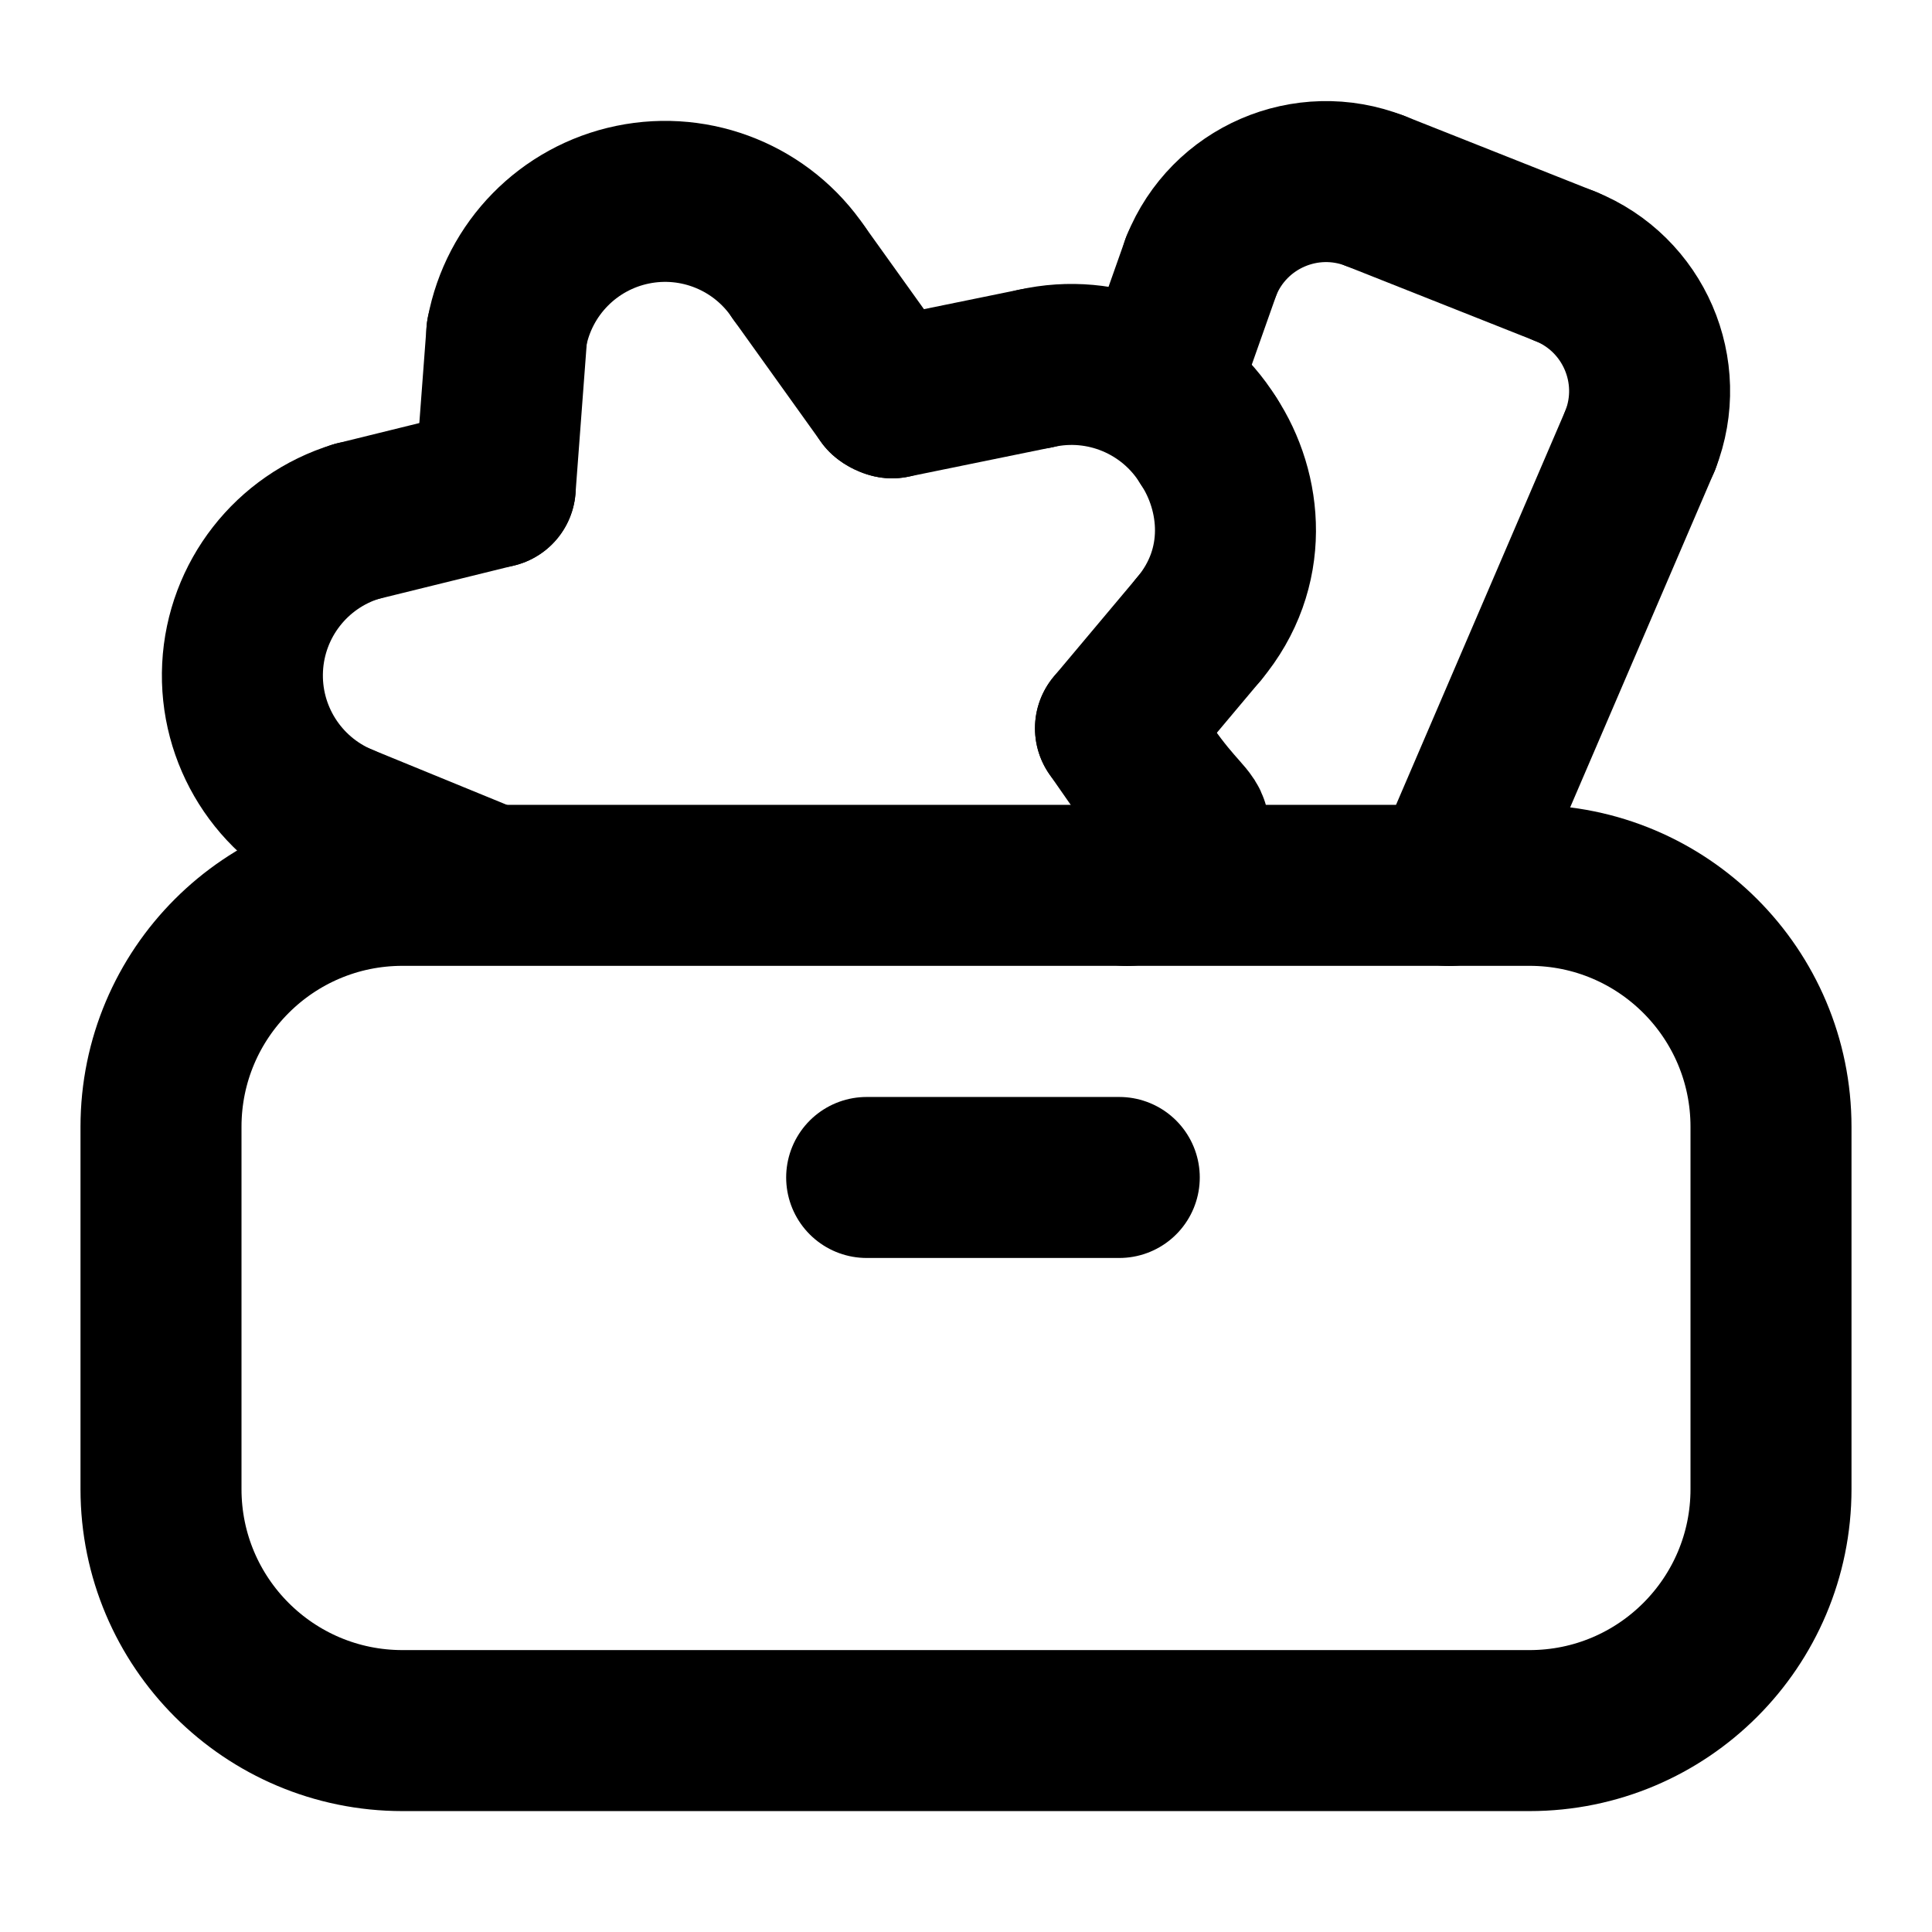
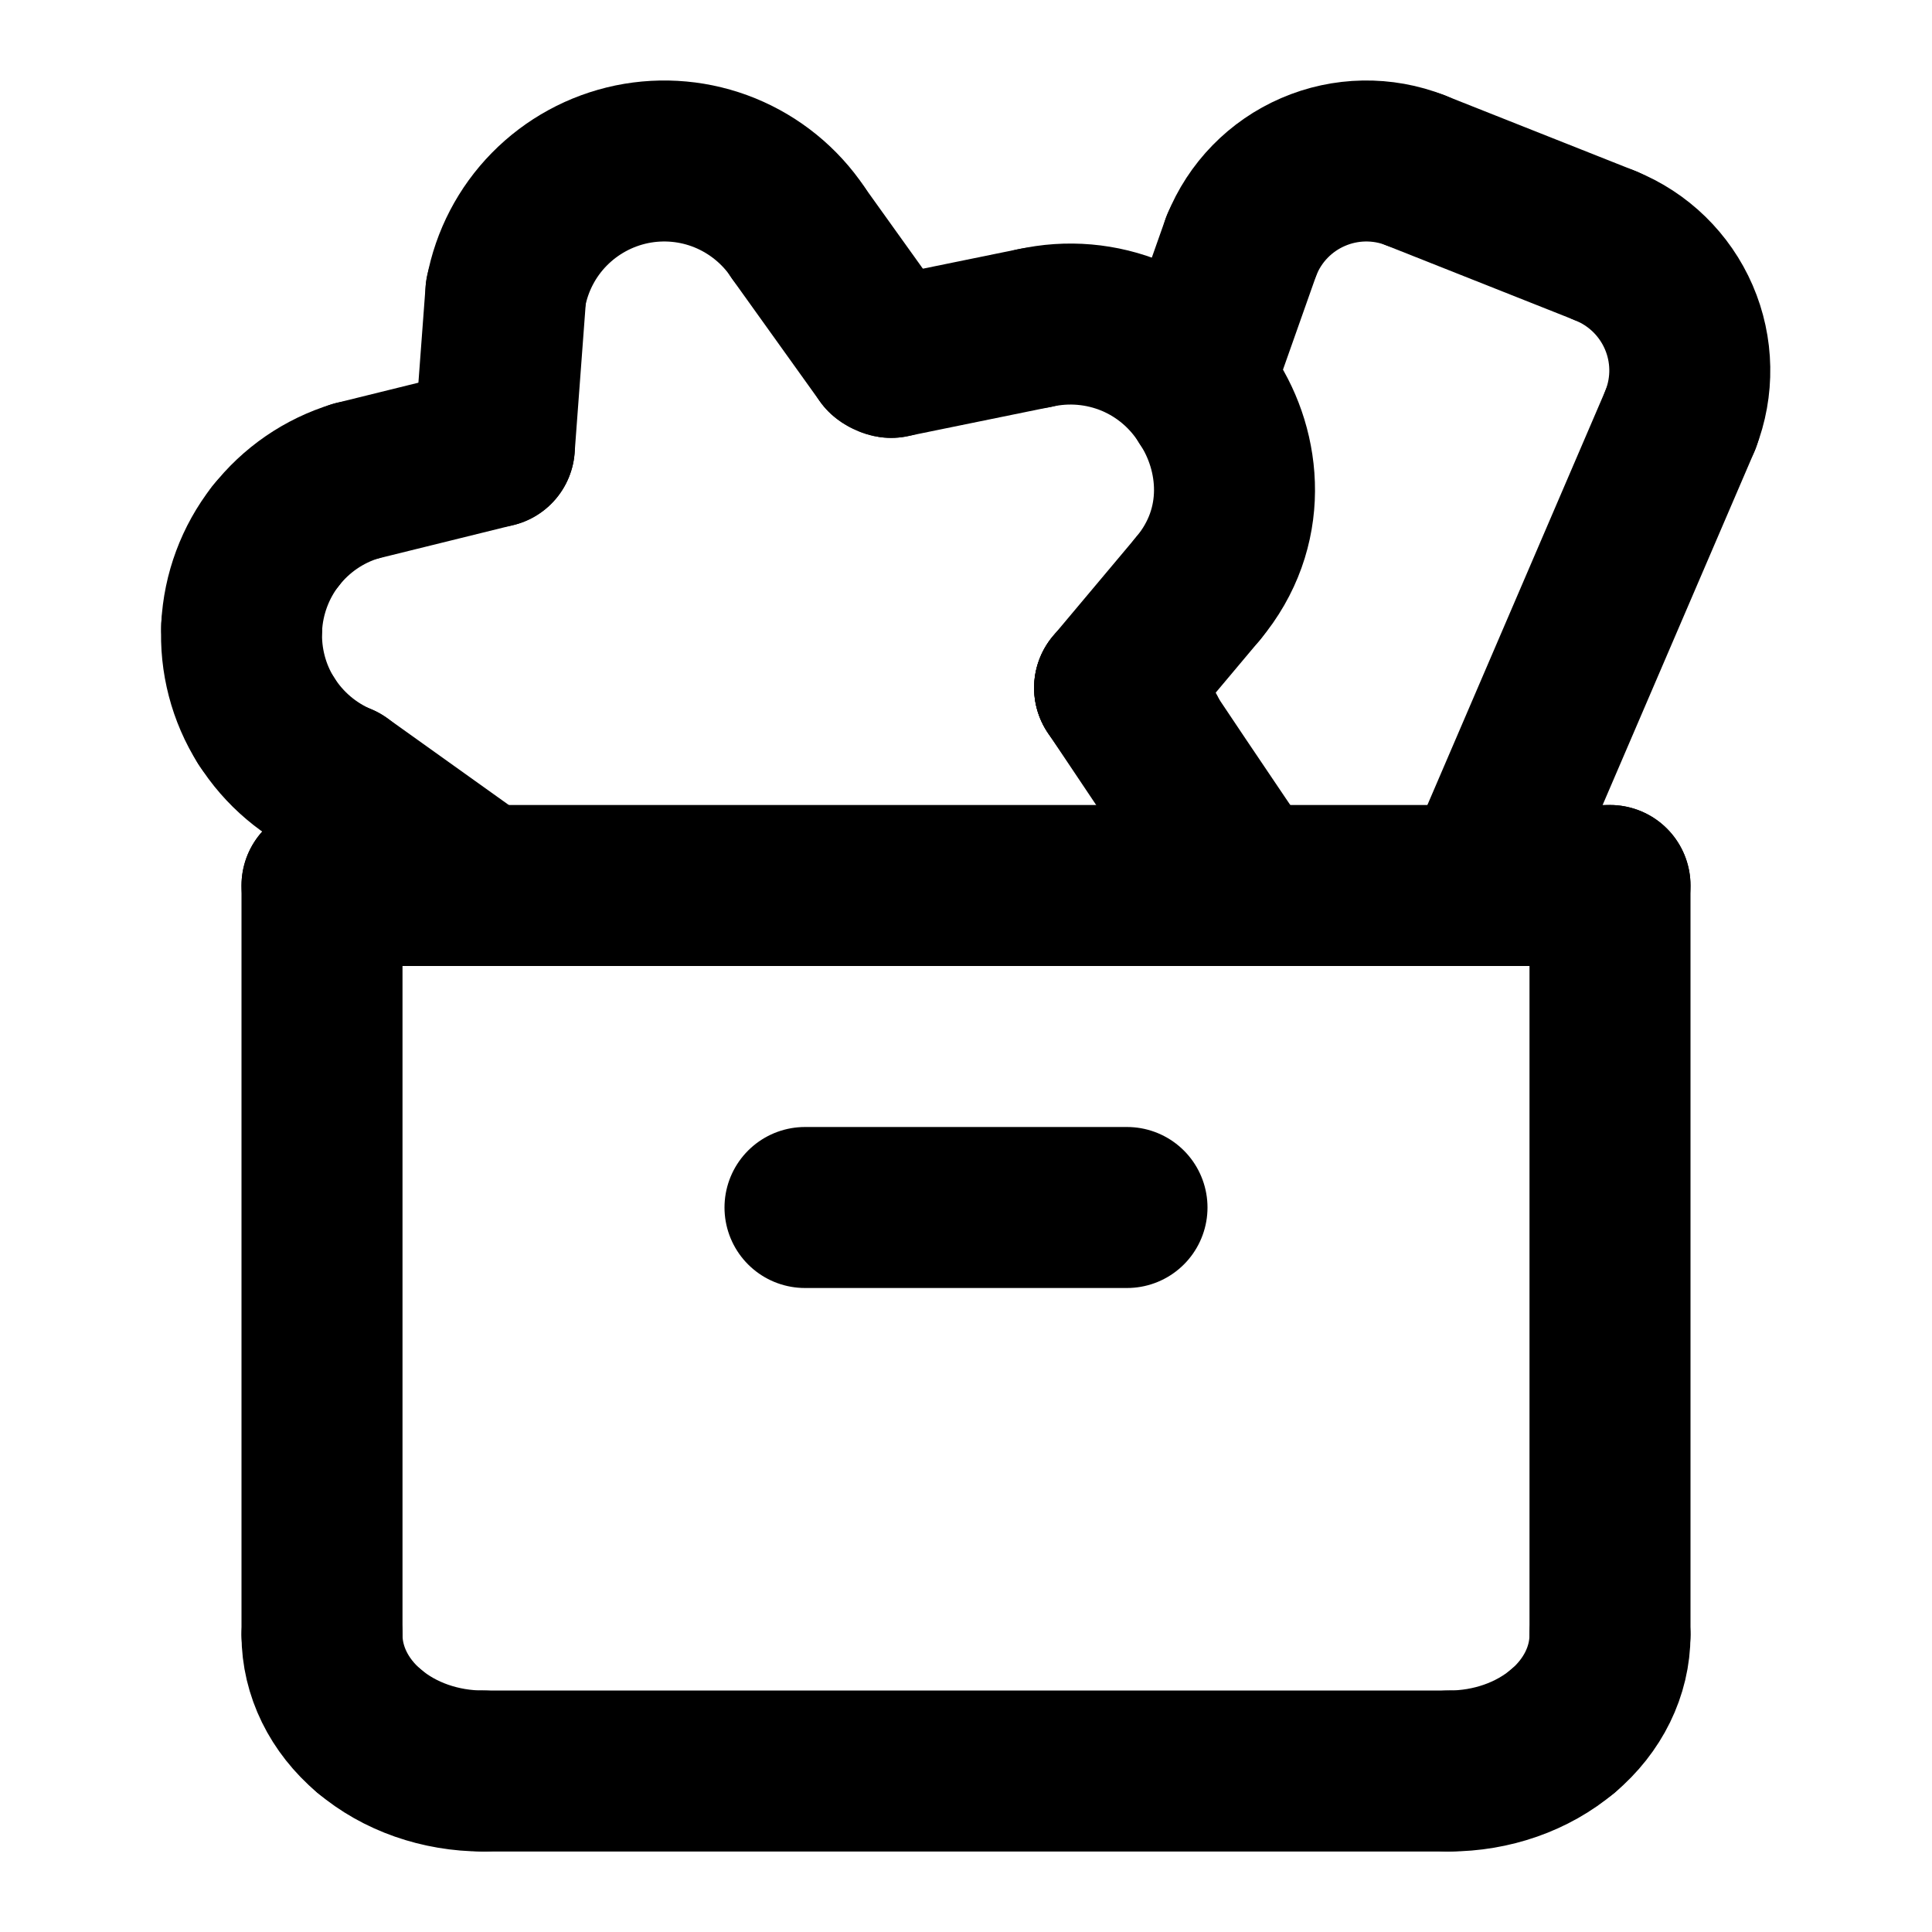
<svg xmlns="http://www.w3.org/2000/svg" width="24" height="24" viewBox="0 0 24 24" fill="none" stroke="currentColor" stroke-width="2" stroke-linecap="round" stroke-linejoin="round">
-   <path d="M 11.012 4.908 L 9.922 3.386" />
-   <path d="M 11.082 4.942 A0.14 0.14 0 0 1 11.012 4.908" />
-   <path d="M 12.868 4.577 L 11.082 4.942" />
-   <path d="M 13.857 9.047 L 14.895 7.811" />
-   <path d="M 14 11 C15 10 14.952 10.616 14.247 9.607" />
-   <path d="M 14.247 9.607 L 13.857 9.047" />
-   <path d="M 14.895 7.811 C15.527 7.057 15.431 6.111 15.011 5.474" />
-   <path d="M 14.923 3.303 L 14.5 4.5" />
-   <path d="M 15.011 5.474 A2 2 0 0 0 12.868 4.577" />
-   <path d="M 17.081 2.371 A1.67 1.67 0 0 0 14.923 3.303" />
-   <path d="M 18 11 L 20.377 5.466" />
-   <path d="M 19.444 3.308 L 17.081 2.371" />
-   <path d="M 20.377 5.466 A1.67 1.67 0 0 0 19.444 3.308" />
-   <path d="M 4.237 10.235 L 5.892 10.913" />
-   <path d="M 4.427 6.478 A2 2 0 0 0 4.237 10.235" />
-   <path d="M 6.152 6.053 L 4.427 6.478" />
-   <path d="M 6.296 4.135 L 6.152 6.053" />
-   <path d="M 9.922 3.386 A2 2 0 0 0 6.296 4.135" />
-   <path d="M10.766 14.627h3.138" />
-   <rect x="2" y="10.998" width="20" height="10.5" rx="3" />
+   <path d="M 14.236 9.105 L 13.846 8.545" />
+   <path d="M 15.5 11 C15.5 11 15.111 10.439 13.846 8.545" />
+   <path d="M 4.225 9.732 L 6 11" />
+   <path d="M10 15H14" />
+   <path d="M11 4.407L9.91 2.885" />
+   <path d="M11.07 4.44C11.044 4.436 11.02 4.424 11 4.406" />
+   <path d="M12.856 4.074L11.07 4.439" />
+   <path d="M13.846 8.545L14.884 7.309" />
+   <path d="M14.883 7.31C15.515 6.556 15.419 5.61 14.999 4.973" />
+   <path d="M14.998 4.972C14.779 4.618 14.455 4.341 14.071 4.18C13.686 4.02 13.262 3.983 12.855 4.075" />
+   <path d="M15.423 3.047L15 4.244" />
+   <path d="M17.582 2.115C17.172 1.954 16.715 1.962 16.311 2.137C15.907 2.311 15.588 2.638 15.424 3.047" />
+   <path d="M18 22C18.53 22 19.039 21.822 19.414 21.504" />
+   <path d="M18.5 10.745L20.877 5.211" />
+   <path d="M19.414 21.505C19.789 21.188 20 20.758 20 20.309" />
+   <path d="M19.943 3.052L17.58 2.115" />
+   <path d="M20 20.308V11" />
+   <path d="M20.876 5.211C21.037 4.801 21.029 4.344 20.854 3.94C20.679 3.536 20.352 3.217 19.943 3.053" />
+   <path d="M3.003 7.789C2.982 8.2 3.088 8.607 3.307 8.955" />
+   <path d="M3.307 8.953C3.526 9.301 3.847 9.573 4.226 9.733" />
+   <path d="M3.422 6.66C3.17 6.984 3.023 7.379 3.002 7.789" />
+   <path d="M4 11H20" />
+   <path d="M4 11V20.308" />
+   <path d="M4 20.309C4 20.758 4.211 21.188 4.586 21.505" />
+   <path d="M4.417 5.977C4.023 6.097 3.677 6.335 3.424 6.659" />
+   <path d="M4.586 21.504C4.961 21.822 5.47 22 6 22" />
+   <path d="M6 22H18" />
+   <path d="M6.141 5.551L4.416 5.977" />
+   <path d="M6.284 3.633L6.141 5.551" />
+   <path d="M9.911 2.884C9.69 2.555 9.375 2.299 9.007 2.148C8.64 1.998 8.236 1.961 7.847 2.041C7.458 2.122 7.102 2.316 6.823 2.6C6.545 2.883 6.358 3.243 6.285 3.633" />
</svg>
